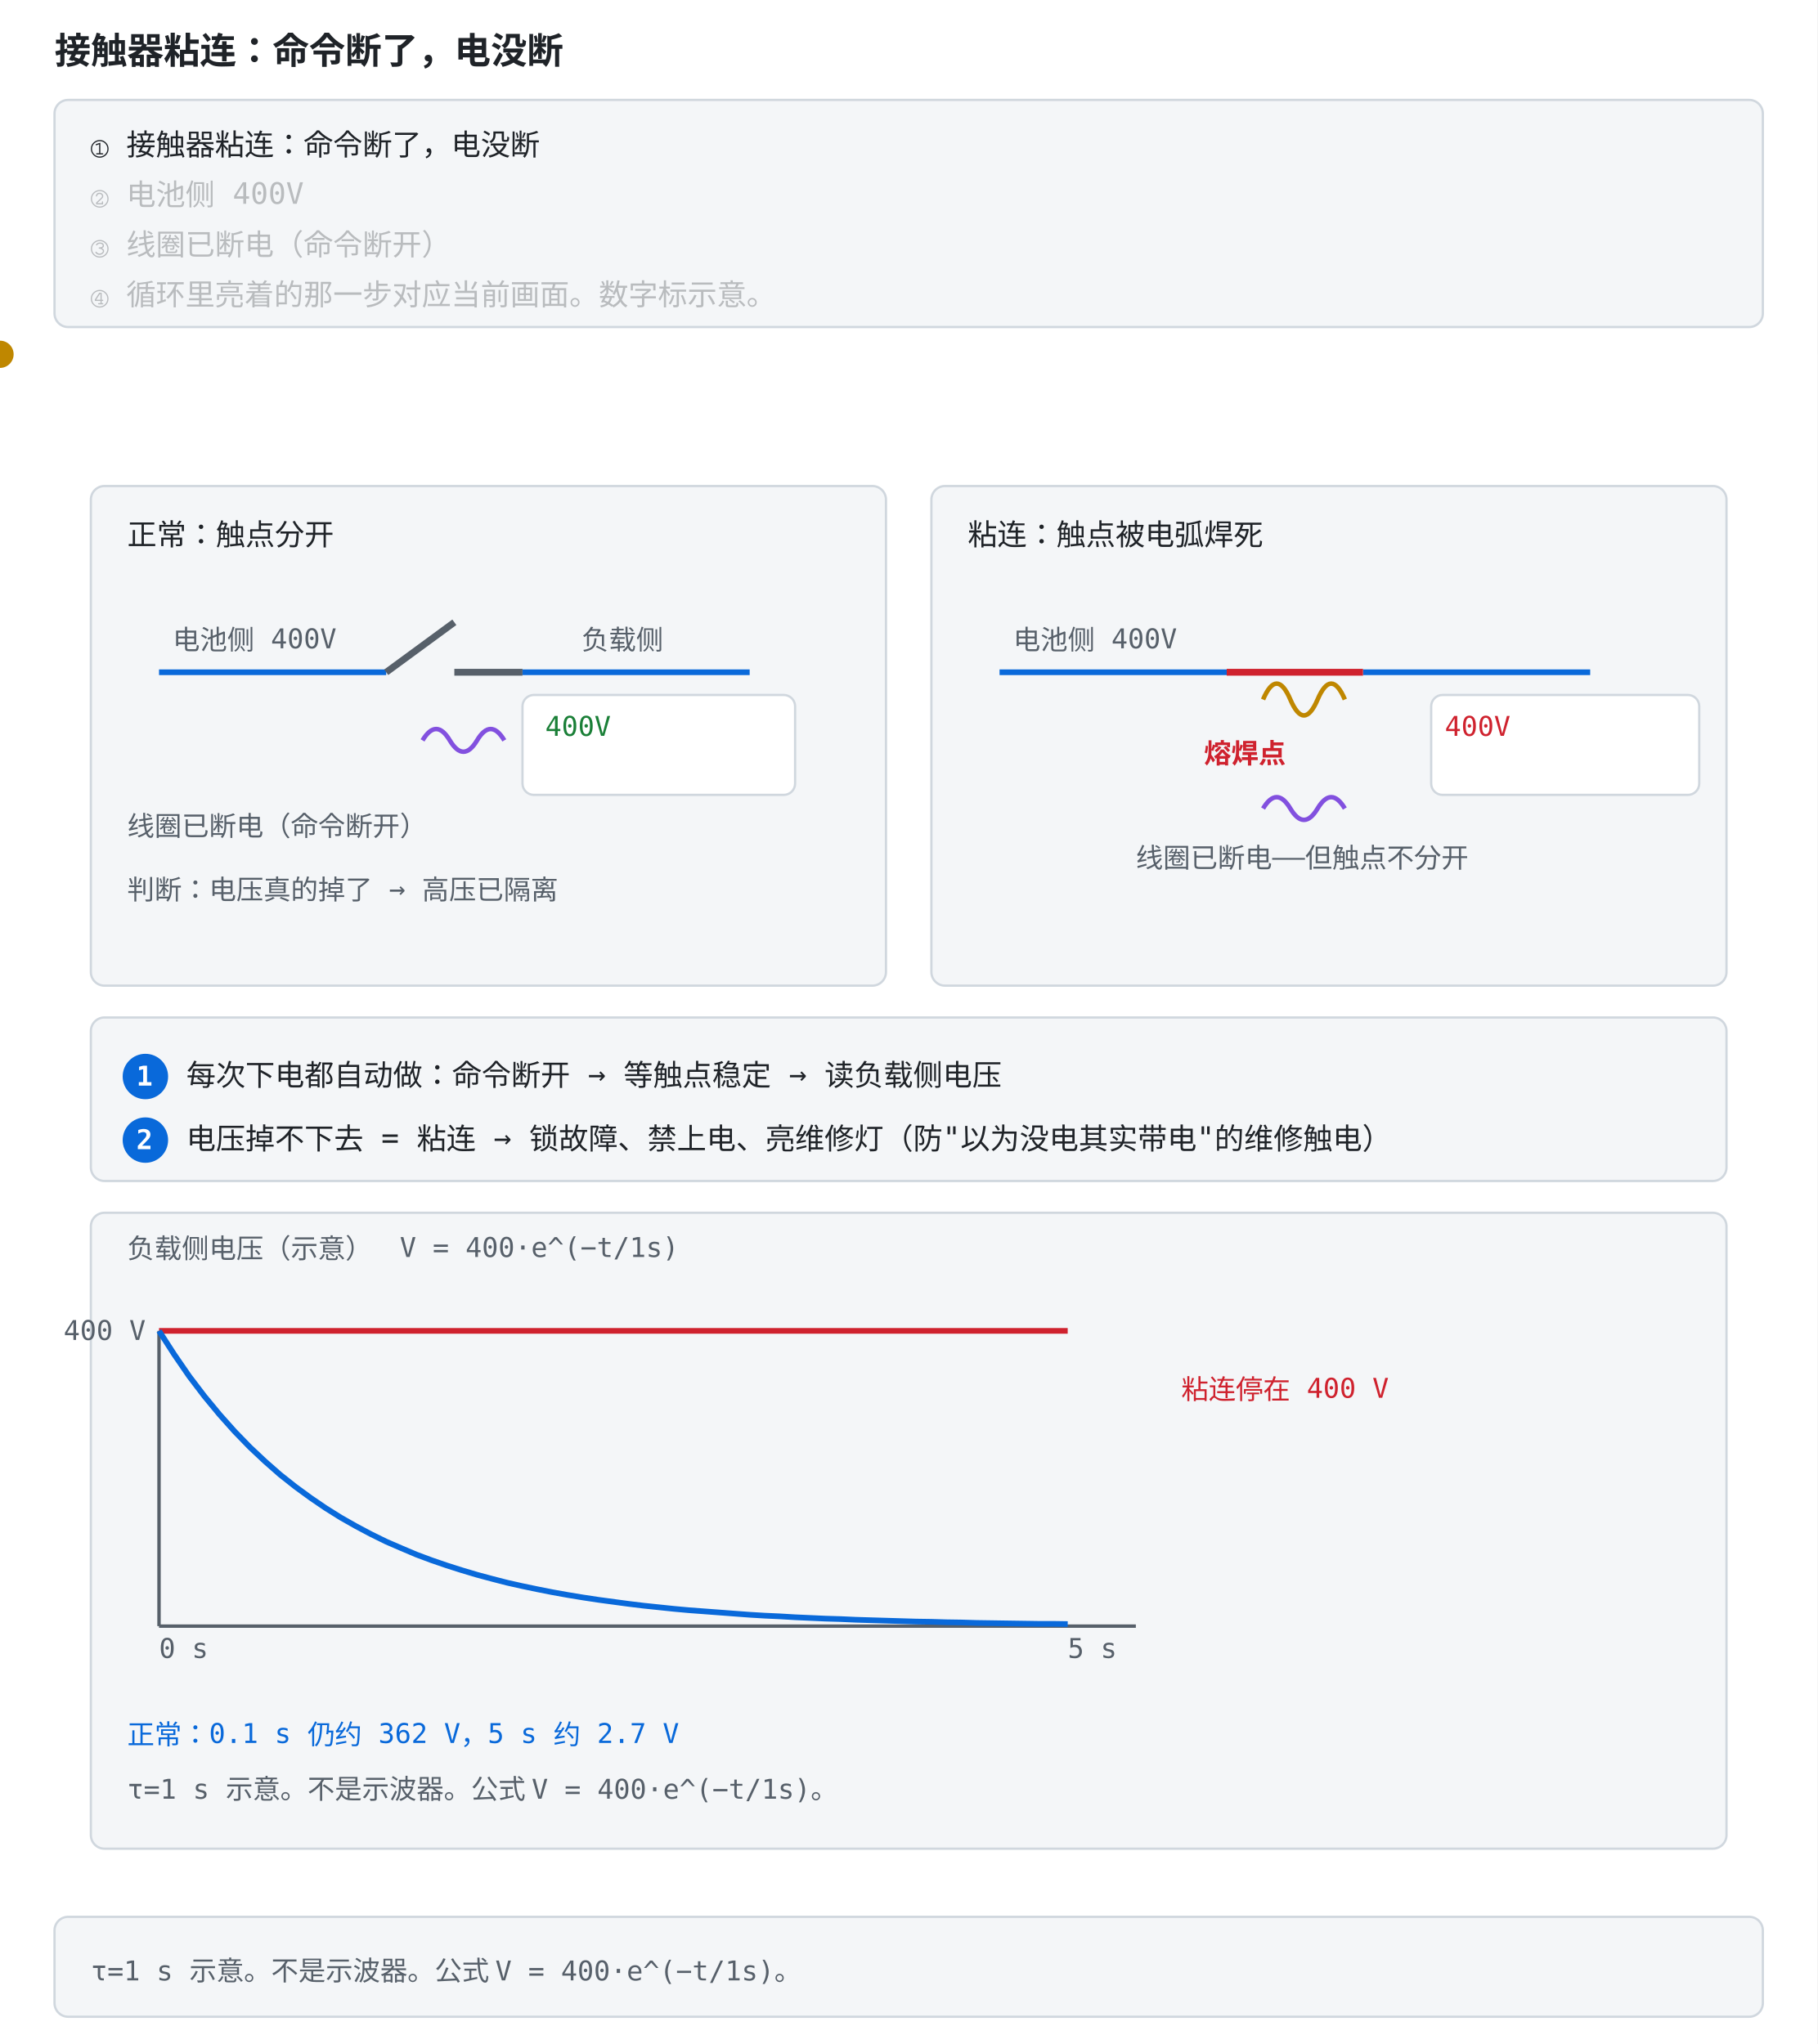
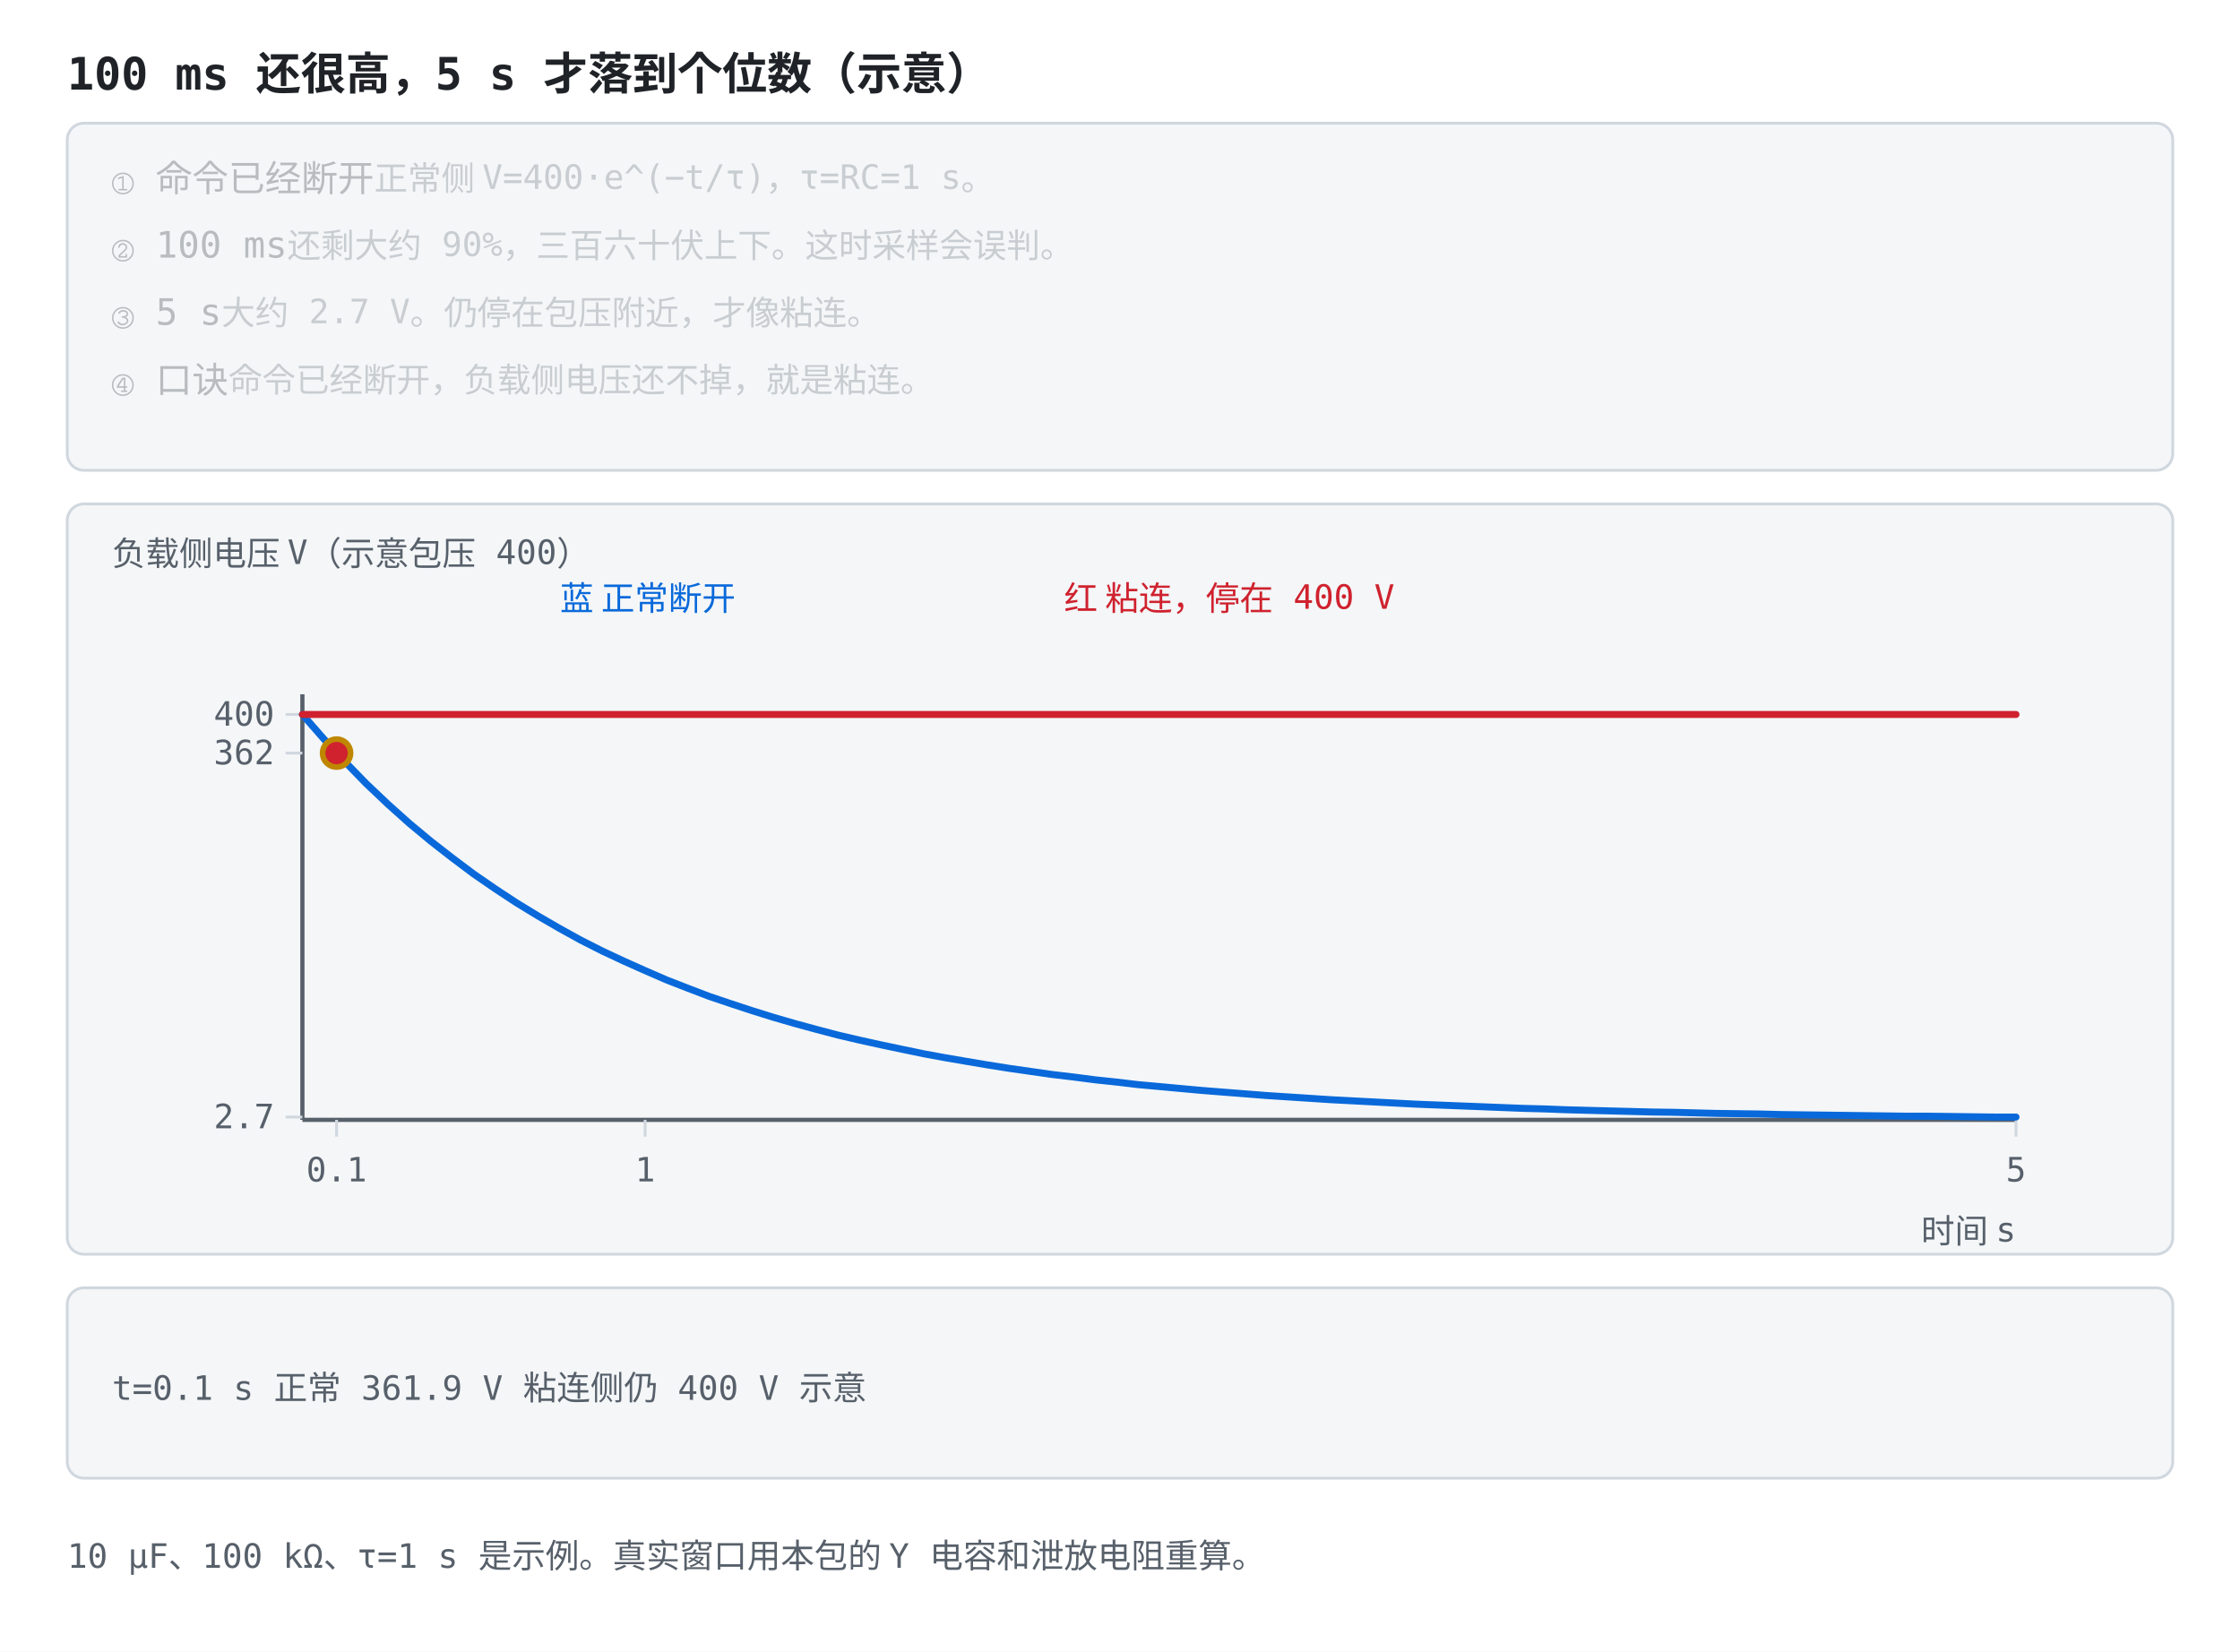
- <svg xmlns="http://www.w3.org/2000/svg" viewBox="0 -156 800 900" role="img" font-family="ui-monospace, Consolas, monospace">
+ <svg xmlns="http://www.w3.org/2000/svg" viewBox="0 0 800 590" role="img" font-family="ui-monospace, Consolas, monospace">
  <style>
    .bg { fill: #ffffff; }
    .panel { fill: #f4f6f8; stroke: #d0d7de; }
+     .axis { stroke: #57606a; stroke-width: 1.5; fill: none; }
+     .grid { stroke: #d0d7de; stroke-width: 1; fill: none; }
    .txt { fill: #1f2328; font-size: 13px; }
    .small { fill: #57606a; font-size: 12px; }
    .title { fill: #1f2328; font-size: 16px; font-weight: bold; }
-     .bus { stroke: #0969da; stroke-width: 2.5; }
-     .contact { stroke: #57606a; stroke-width: 3; }
-     .weld { stroke: #cf222e; stroke-width: 3; }
-     .coil { stroke: #8250df; stroke-width: 2; fill: none; }
-     .gauge { fill: #ffffff; stroke: #d0d7de; }
+     .hi { fill: #0969da; }
+     .warn { fill: #cf222e; }
    .ok { fill: #1a7f37; }
-     .bad { fill: #cf222e; }
-     .arc { stroke: #bf8700; stroke-width: 2; fill: none; }
-     .badge { fill: #0969da; }
-     .badget { fill: #ffffff; font-size: 12px; font-weight: bold; }
-     .axis { stroke: #57606a; stroke-width: 1.5; fill: none; }
+     .gold { fill: #9a6700; }
    .lineb { stroke: #0969da; stroke-width: 2.5; fill: none; }
    .liner { stroke: #cf222e; stroke-width: 2.5; fill: none; }
+     .lineg { stroke: #1a7f37; stroke-width: 2.2; fill: none; stroke-dasharray: 6 4; }
+     .liney { stroke: #bf8700; stroke-width: 2.2; fill: none; }
+     .linek { stroke: #57606a; stroke-width: 2.2; fill: none; stroke-dasharray: 7 4; }
+     .dotb { fill: #0969da; }
+     .dotr { fill: #cf222e; }
+     .dotg { fill: #1a7f37; }
    .doty { fill: #bf8700; }
-     .hi { fill: #0969da; }
-     .warn { fill: #cf222e; }
+     .boxb { fill: #ddf4ff; stroke: #0969da; }
    @media (prefers-color-scheme: dark) {
      .bg { fill: #0d1117; }
      .panel { fill: #161b22; stroke: #30363d; }
+       .axis { stroke: #8b949e; }
+       .grid { stroke: #30363d; }
      .txt { fill: #e6edf3; }
      .small { fill: #8b949e; }
      .title { fill: #e6edf3; }
-       .bus { stroke: #4493f8; }
-       .contact { stroke: #8b949e; }
-       .weld { stroke: #ff7b72; }
-       .coil { stroke: #a371f7; }
-       .gauge { fill: #0d1117; stroke: #30363d; }
+       .hi { fill: #4493f8; }
+       .warn { fill: #ff7b72; }
      .ok { fill: #3fb950; }
-       .bad { fill: #ff7b72; }
-       .arc { stroke: #d29922; }
-       .badge { fill: #4493f8; }
-       .badget { fill: #0d1117; }
-       .axis { stroke: #8b949e; }
+       .gold { fill: #d29922; }
      .lineb { stroke: #4493f8; }
      .liner { stroke: #ff7b72; }
+       .lineg { stroke: #3fb950; }
+       .liney { stroke: #d29922; }
+       .linek { stroke: #8b949e; }
+       .dotb { fill: #4493f8; }
+       .dotr { fill: #ff7b72; }
+       .dotg { fill: #3fb950; }
      .doty { fill: #d29922; }
-       .hi { fill: #4493f8; }
-       .warn { fill: #ff7b72; }
+       .boxb { fill: #12233a; stroke: #4493f8; }
    }
  </style>
-   <rect class="bg" x="0" y="-156" width="800" height="900" />
-   <text class="title" x="24" y="-128">接触器粘连：命令断了，电没断</text>
-   <rect class="panel" x="24" y="-112" width="752" height="100" rx="6" />
-   <text class="txt" x="40" y="-88" opacity="1">① 接触器粘连：命令断了，电没断<animate attributeName="opacity" values="1;1;0.28;0.28;0.28;0.28;0.28;0.28" keyTimes="0;0.249;0.25;0.499;0.5;0.749;0.75;1" dur="12s" repeatCount="indefinite" />
+   <rect class="bg" width="800" height="590" />
+   <text class="title" x="24" y="32">100 ms 还很高，5 s 才落到个位数（示意）</text>
+   <rect class="panel" x="24" y="44" width="752" height="124" rx="6" />
+   <text class="txt" x="40" y="68" opacity="0.28">① 命令已经断开<tspan class="small">　正常侧 V=400·e^(−t/τ)，τ=RC=1 s。</tspan>
+     <animate attributeName="opacity" values="1;1;0.28;0.28;0.28;0.28;0.28;0.28" keyTimes="0;0.249;0.25;0.499;0.5;0.749;0.75;1" dur="12s" repeatCount="indefinite" />
  </text>
-   <text class="txt" x="40" y="-66" opacity="0.28">② 电池侧 400V<animate attributeName="opacity" values="0.28;0.28;1;1;0.28;0.28;0.28;0.28" keyTimes="0;0.249;0.25;0.499;0.5;0.749;0.75;1" dur="12s" repeatCount="indefinite" />
+   <text class="txt" x="40" y="92" opacity="0.28">② 100 ms<tspan class="small">　还剩大约 90%，三百六十伏上下。这时采样会误判。</tspan>
+     <animate attributeName="opacity" values="0.28;0.28;1;1;0.28;0.28;0.28;0.28" keyTimes="0;0.249;0.25;0.499;0.5;0.749;0.75;1" dur="12s" repeatCount="indefinite" />
  </text>
-   <text class="txt" x="40" y="-44" opacity="0.28">③ 线圈已断电（命令断开）<animate attributeName="opacity" values="0.28;0.28;0.28;0.28;1;1;0.28;0.28" keyTimes="0;0.249;0.25;0.499;0.5;0.749;0.75;1" dur="12s" repeatCount="indefinite" />
+   <text class="txt" x="40" y="116" opacity="0.28">③ 5 s<tspan class="small">　大约 2.7 V。仍停在包压附近，才像粘连。</tspan>
+     <animate attributeName="opacity" values="0.28;0.28;0.28;0.28;1;1;0.28;0.28" keyTimes="0;0.249;0.25;0.499;0.5;0.749;0.75;1" dur="12s" repeatCount="indefinite" />
  </text>
-   <text class="txt" x="40" y="-22" opacity="0.28">④ 循环里亮着的那一步对应当前画面。数字标示意。<animate attributeName="opacity" values="0.28;0.28;0.28;0.28;0.28;0.28;1;1" keyTimes="0;0.249;0.25;0.499;0.5;0.749;0.75;1" dur="12s" repeatCount="indefinite" />
+   <text class="txt" x="40" y="140" opacity="0.28">④ 口诀<tspan class="small">　命令已经断开，负载侧电压还不掉，就是粘连。</tspan>
+     <animate attributeName="opacity" values="0.28;0.28;0.28;0.28;0.28;0.28;1;1" keyTimes="0;0.249;0.25;0.499;0.5;0.749;0.75;1" dur="12s" repeatCount="indefinite" />
  </text>
-   <rect class="panel" x="24" y="688" width="752" height="44" rx="6" />
-   <text class="small" x="40" y="716">τ=1 s 示意。不是示波器。公式 V = 400·e^(−t/1s)。</text>
-   <rect class="bg" width="800" height="680" />
-   <rect class="panel" x="40" y="58" width="350" height="220" rx="6" />
-   <text class="txt" x="56" y="84">正常：触点分开</text>
-   <line class="bus" x1="70" y1="140" x2="170" y2="140" />
-   <line class="bus" x1="230" y1="140" x2="330" y2="140" />
-   <text class="small" x="76" y="130">电池侧 400V</text>
-   <text class="small" x="256" y="130">负载侧</text>
-   <line class="contact" x1="170" y1="140" x2="200" y2="118" />
-   <line class="contact" x1="200" y1="140" x2="230" y2="140" />
-   <path class="coil" d="M 186 170 q 6 -10 12 0 q 6 10 12 0 q 6 -10 12 0" />
-   <text class="small" x="56" y="212">线圈已断电（命令断开）</text>
-   <rect class="gauge" x="230" y="150" width="120" height="44" rx="5" />
-   <text class="ok" x="240" y="168" font-size="12" opacity="1">400V
-     <animate attributeName="opacity" values="1;1;0;0;0;0" keyTimes="0;0.22;0.28;0.55;0.7;1" dur="8s" repeatCount="indefinite" />
+   <rect class="panel" x="24" y="180" width="752" height="268" rx="6" />
+   <text class="small" x="40" y="202">负载侧电压 V（示意包压 400）</text>
+   <text class="hi" x="200" y="218">蓝 正常断开</text>
+   <text class="warn" x="380" y="218">红 粘连，停在 400 V</text>
+   <line class="axis" x1="108.0" y1="248.0" x2="108.0" y2="400.0" />
+   <line class="axis" x1="108.0" y1="400.0" x2="720.0" y2="400.0" />
+   <line class="grid" x1="120.2" y1="400.0" x2="120.2" y2="406.0" />
+   <text class="small" x="120.2" y="422.0" text-anchor="middle">0.1</text>
+   <line class="grid" x1="230.4" y1="400.0" x2="230.4" y2="406.0" />
+   <text class="small" x="230.4" y="422.0" text-anchor="middle">1</text>
+   <line class="grid" x1="720.0" y1="400.0" x2="720.0" y2="406.0" />
+   <text class="small" x="720.0" y="422.0" text-anchor="middle">5</text>
+   <line class="grid" x1="102.0" y1="399.0" x2="108.0" y2="399.0" />
+   <text class="small" x="98.0" y="403.0" text-anchor="end">2.7</text>
+   <line class="grid" x1="102.0" y1="269.0" x2="108.0" y2="269.0" />
+   <text class="small" x="98.0" y="273.0" text-anchor="end">362</text>
+   <line class="grid" x1="102.0" y1="255.2" x2="108.0" y2="255.2" />
+   <text class="small" x="98.0" y="259.2" text-anchor="end">400</text>
+   <text class="small" x="720" y="444" text-anchor="end">时间 s</text>
+   <polyline class="lineb" points="108.0,255.2 115.7,264.0 123.3,272.2 130.9,280.0 138.6,287.3 146.2,294.1 153.9,300.5 161.6,306.5 169.2,312.2 176.9,317.5 184.5,322.5 192.2,327.2 199.8,331.6 207.4,335.8 215.1,339.7 222.8,343.3 230.4,346.7 238.0,350.0 245.7,353.0 253.3,355.9 261.0,358.5 268.6,361.0 276.3,363.4 283.9,365.6 291.6,367.7 299.2,369.7 306.9,371.5 314.6,373.2 322.2,374.8 329.9,376.4 337.5,377.8 345.1,379.1 352.8,380.4 360.4,381.6 368.1,382.7 375.8,383.8 383.4,384.7 391.1,385.7 398.7,386.5 406.3,387.4 414.0,388.1 421.6,388.8 429.3,389.5 436.9,390.1 444.6,390.7 452.2,391.3 459.9,391.8 467.6,392.3 475.2,392.8 482.9,393.2 490.5,393.6 498.1,394.0 505.8,394.4 513.5,394.7 521.1,395.0 528.8,395.3 536.4,395.6 544.0,395.9 551.7,396.1 559.4,396.4 567.0,396.6 574.6,396.8 582.3,397.0 590.0,397.2 597.6,397.3 605.2,397.5 612.9,397.7 620.6,397.8 628.2,397.9 635.9,398.1 643.5,398.2 651.1,398.3 658.8,398.4 666.4,398.5 674.1,398.6 681.8,398.7 689.4,398.7 697.1,398.8 704.7,398.9 712.4,399.0 720.0,399.0" stroke-linejoin="round" stroke-linecap="round" />
+   <polyline class="liner" points="108.0,255.2 115.7,255.2 123.3,255.2 130.9,255.2 138.6,255.2 146.2,255.2 153.9,255.2 161.6,255.2 169.2,255.2 176.9,255.2 184.5,255.2 192.2,255.2 199.8,255.2 207.4,255.2 215.1,255.2 222.8,255.2 230.4,255.2 238.0,255.2 245.7,255.2 253.3,255.2 261.0,255.2 268.6,255.2 276.3,255.2 283.9,255.2 291.6,255.2 299.2,255.2 306.9,255.2 314.6,255.2 322.2,255.2 329.9,255.2 337.5,255.2 345.1,255.2 352.8,255.2 360.4,255.2 368.1,255.2 375.8,255.2 383.4,255.2 391.1,255.2 398.7,255.2 406.3,255.2 414.0,255.2 421.6,255.2 429.3,255.2 436.9,255.2 444.6,255.2 452.2,255.2 459.9,255.2 467.6,255.2 475.2,255.2 482.9,255.2 490.5,255.2 498.1,255.2 505.8,255.2 513.5,255.2 521.1,255.2 528.8,255.2 536.4,255.2 544.0,255.2 551.7,255.2 559.4,255.2 567.0,255.2 574.6,255.2 582.3,255.2 590.0,255.2 597.6,255.2 605.2,255.2 612.9,255.2 620.6,255.2 628.2,255.2 635.9,255.2 643.5,255.2 651.1,255.2 658.8,255.2 666.4,255.2 674.1,255.2 681.8,255.2 689.4,255.2 697.1,255.2 704.7,255.2 712.4,255.2 720.0,255.2" stroke-linejoin="round" stroke-linecap="round" />
+   <circle class="doty" r="6" cx="120.2" cy="269.0">
+     <animate attributeName="cx" values="120.2;230.4;352.8;720.0;720.0" keyTimes="0;0.25;0.5;0.75;1" dur="12s" repeatCount="indefinite" />
+     <animate attributeName="cy" values="269.0;346.7;380.4;399.0;399.0" keyTimes="0;0.25;0.5;0.75;1" dur="12s" repeatCount="indefinite" />
+   </circle>
+   <circle class="dotr" r="4" cx="120.2" cy="269.0">
+     <animate attributeName="cx" values="120.2;230.4;352.8;720.0;720.0" keyTimes="0;0.25;0.5;0.75;1" dur="12s" repeatCount="indefinite" begin="-6s" />
+     <animate attributeName="cy" values="269.0;346.7;380.4;399.0;399.0" keyTimes="0;0.25;0.5;0.75;1" dur="12s" repeatCount="indefinite" begin="-6s" />
+   </circle>
+   <rect class="panel" x="24" y="460" width="752" height="68" rx="6" />
+   <text class="small" x="40.0" y="500.0" text-anchor="start" opacity="1">t=0.1 s  正常 361.9 V  粘连侧仍 400 V  示意<animate attributeName="opacity" values="1;0;0;0;0" keyTimes="0;0.25;0.5;0.75;1" calcMode="discrete" dur="12s" repeatCount="indefinite" />
  </text>
-   <text class="ok" x="240" y="168" font-size="12" opacity="0">掉到 40V
-     <animate attributeName="opacity" values="0;0;1;1;0;0" keyTimes="0;0.28;0.34;0.62;0.7;1" dur="8s" repeatCount="indefinite" />
+   <text class="small" x="40.0" y="500.0" text-anchor="start" opacity="0">t=1.0 s  正常 147.2 V  粘连侧仍 400 V  示意<animate attributeName="opacity" values="0;1;0;0;0" keyTimes="0;0.25;0.5;0.75;1" calcMode="discrete" dur="12s" repeatCount="indefinite" />
  </text>
-   <text class="ok" x="240" y="186" font-size="13" opacity="0">0V ✓
-     <animate attributeName="opacity" values="0;0;0;0;1;1" keyTimes="0;0.55;0.62;0.7;0.76;1" dur="8s" repeatCount="indefinite" />
+   <text class="small" x="40.0" y="500.0" text-anchor="start" opacity="0">t=2.0 s  正常 54.1 V  粘连侧仍 400 V  示意<animate attributeName="opacity" values="0;0;1;0;0" keyTimes="0;0.25;0.5;0.75;1" calcMode="discrete" dur="12s" repeatCount="indefinite" />
  </text>
-   <text class="small" x="56" y="240">判断：电压真的掉了 → 高压已隔离</text>
-   <rect class="panel" x="410" y="58" width="350" height="220" rx="6" />
-   <text class="txt" x="426" y="84">粘连：触点被电弧焊死</text>
-   <line class="bus" x1="440" y1="140" x2="540" y2="140" />
-   <line class="bus" x1="600" y1="140" x2="700" y2="140" />
-   <text class="small" x="446" y="130">电池侧 400V</text>
-   <line class="weld" x1="540" y1="140" x2="600" y2="140" />
-   <g>
-     <path class="arc" d="M 556 152 q 6 -14 12 0 q 6 14 12 0 q 6 -14 12 0">
-       <animate attributeName="opacity" values="1;0.2;1" dur="0.6s" repeatCount="indefinite" />
-     </path>
-     <text class="bad small" x="530" y="180" font-size="12" font-weight="bold">熔焊点
-       <animate attributeName="opacity" values="1;0.4;1" dur="0.6s" repeatCount="indefinite" />
-     </text>
-   </g>
-   <path class="coil" d="M 556 200 q 6 -10 12 0 q 6 10 12 0 q 6 -10 12 0" />
-   <text class="small" x="500" y="226">线圈已断电——但触点不分开</text>
-   <rect class="gauge" x="630" y="150" width="118" height="44" rx="5" />
-   <text class="bad small" x="636" y="168" font-size="12">400V
-     <animate attributeName="opacity" values="1;1;0;0" keyTimes="0;0.22;0.3;1" dur="8s" repeatCount="indefinite" />
+   <text class="small" x="40.0" y="500.0" text-anchor="start" opacity="0">t=5.0 s  正常 2.7 V  粘连侧仍 400 V  示意<animate attributeName="opacity" values="0;0;0;1;0" keyTimes="0;0.25;0.5;0.75;1" calcMode="discrete" dur="12s" repeatCount="indefinite" />
  </text>
-   <text class="bad small" x="636" y="186" font-size="13" opacity="0">仍 398V
-     <animate attributeName="opacity" values="0;0;1;1" keyTimes="0;0.28;0.34;1" dur="8s" repeatCount="indefinite" />
-   </text>
-   <rect class="panel" x="40" y="292" width="720" height="72" rx="6" />
-   <circle class="badge" cx="64" cy="318" r="10" />
-   <text class="badget small" x="60" y="322">1</text>
-   <text class="txt" x="82" y="322">每次下电都自动做：命令断开 → 等触点稳定 → 读负载侧电压</text>
-   <circle class="badge" cx="64" cy="346" r="10" />
-   <text class="badget small" x="60" y="350">2</text>
-   <text class="txt" x="82" y="350">电压掉不下去 = 粘连 → 锁故障、禁上电、亮维修灯（防"以为没电其实带电"的维修触电）</text>
-   <rect class="panel" x="40" y="378" width="720" height="280" rx="6" />
-   <text class="small" x="56" y="398">负载侧电压（示意）　V = 400·e^(−t/1s)</text>
-   <line class="axis" x1="70" y1="430" x2="70" y2="560" />
-   <line class="axis" x1="70" y1="560" x2="500" y2="560" />
-   <text class="small" x="28" y="434">400 V</text>
-   <text class="small" x="70" y="574">0 s</text>
-   <text class="small" x="470" y="574">5 s</text>
-   <polyline class="liner" points="70.0,430.0 76.7,430.0 83.3,430.0 90.0,430.0 96.7,430.0 103.3,430.0 110.0,430.0 116.7,430.0 123.3,430.0 130.0,430.0 136.7,430.0 143.3,430.0 150.0,430.0 156.7,430.0 163.3,430.0 170.0,430.0 176.7,430.0 183.3,430.0 190.0,430.0 196.7,430.0 203.3,430.0 210.0,430.0 216.7,430.0 223.3,430.0 230.0,430.0 236.7,430.0 243.3,430.0 250.0,430.0 256.7,430.0 263.3,430.0 270.0,430.0 276.7,430.0 283.3,430.0 290.0,430.0 296.7,430.0 303.3,430.0 310.0,430.0 316.7,430.0 323.3,430.0 330.0,430.0 336.7,430.0 343.3,430.0 350.0,430.0 356.7,430.0 363.3,430.0 370.0,430.0 376.7,430.0 383.3,430.0 390.0,430.0 396.7,430.0 403.3,430.0 410.0,430.0 416.7,430.0 423.3,430.0 430.0,430.0 436.7,430.0 443.3,430.0 450.0,430.0 456.7,430.0 463.3,430.0 470.0,430.0" />
-   <polyline class="lineb" points="70.0,430.0 76.7,440.4 83.3,450.0 90.0,458.8 96.7,466.9 103.3,474.3 110.0,481.2 116.7,487.5 123.3,493.3 130.0,498.6 136.7,503.5 143.3,508.0 150.0,512.2 156.7,516.0 163.3,519.5 170.0,522.8 176.7,525.7 183.3,528.5 190.0,531.0 196.7,533.3 203.3,535.4 210.0,537.4 216.7,539.2 223.3,540.9 230.0,542.4 236.7,543.8 243.3,545.1 250.0,546.3 256.7,547.4 263.3,548.4 270.0,549.3 276.7,550.2 283.3,551.0 290.0,551.7 296.7,552.4 303.3,553.0 310.0,553.5 316.7,554.0 323.3,554.5 330.0,555.0 336.7,555.4 343.3,555.7 350.0,556.1 356.7,556.4 363.3,556.7 370.0,556.9 376.7,557.2 383.3,557.4 390.0,557.6 396.7,557.8 403.3,558.0 410.0,558.1 416.7,558.3 423.3,558.4 430.0,558.6 436.7,558.7 443.3,558.8 450.0,558.9 456.7,559.0 463.3,559.0 470.0,559.1" />
-   <text class="warn" x="520" y="460">粘连停在 400 V</text>
-   <circle class="doty" r="6">
-     <animate attributeName="cx" values="70.0;103.3;136.7;170.0;203.3;236.7;270.0;303.3;336.7;370.0;403.3;436.7;470.0" keyTimes="0;0.083;0.167;0.25;0.333;0.417;0.5;0.583;0.667;0.75;0.833;0.917;1" dur="8s" repeatCount="indefinite" />
-     <animate attributeName="cy" values="430.0;474.3;503.5;522.8;535.4;543.8;549.3;553.0;555.4;556.9;558.0;558.7;559.1" keyTimes="0;0.083;0.167;0.25;0.333;0.417;0.5;0.583;0.667;0.75;0.833;0.917;1" dur="8s" repeatCount="indefinite" />
-   </circle>
-   <text class="hi" x="56" y="612">正常：0.1 s 仍约 362 V，5 s 约 2.7 V</text>
-   <text class="small" x="56" y="636">τ=1 s 示意。不是示波器。公式 V = 400·e^(−t/1s)。</text>
+   <text class="small" x="24" y="560">10 μF、100 kΩ、τ=1 s 是示例。真实窗口用本包的 Y 电容和泄放电阻重算。</text>
</svg>
